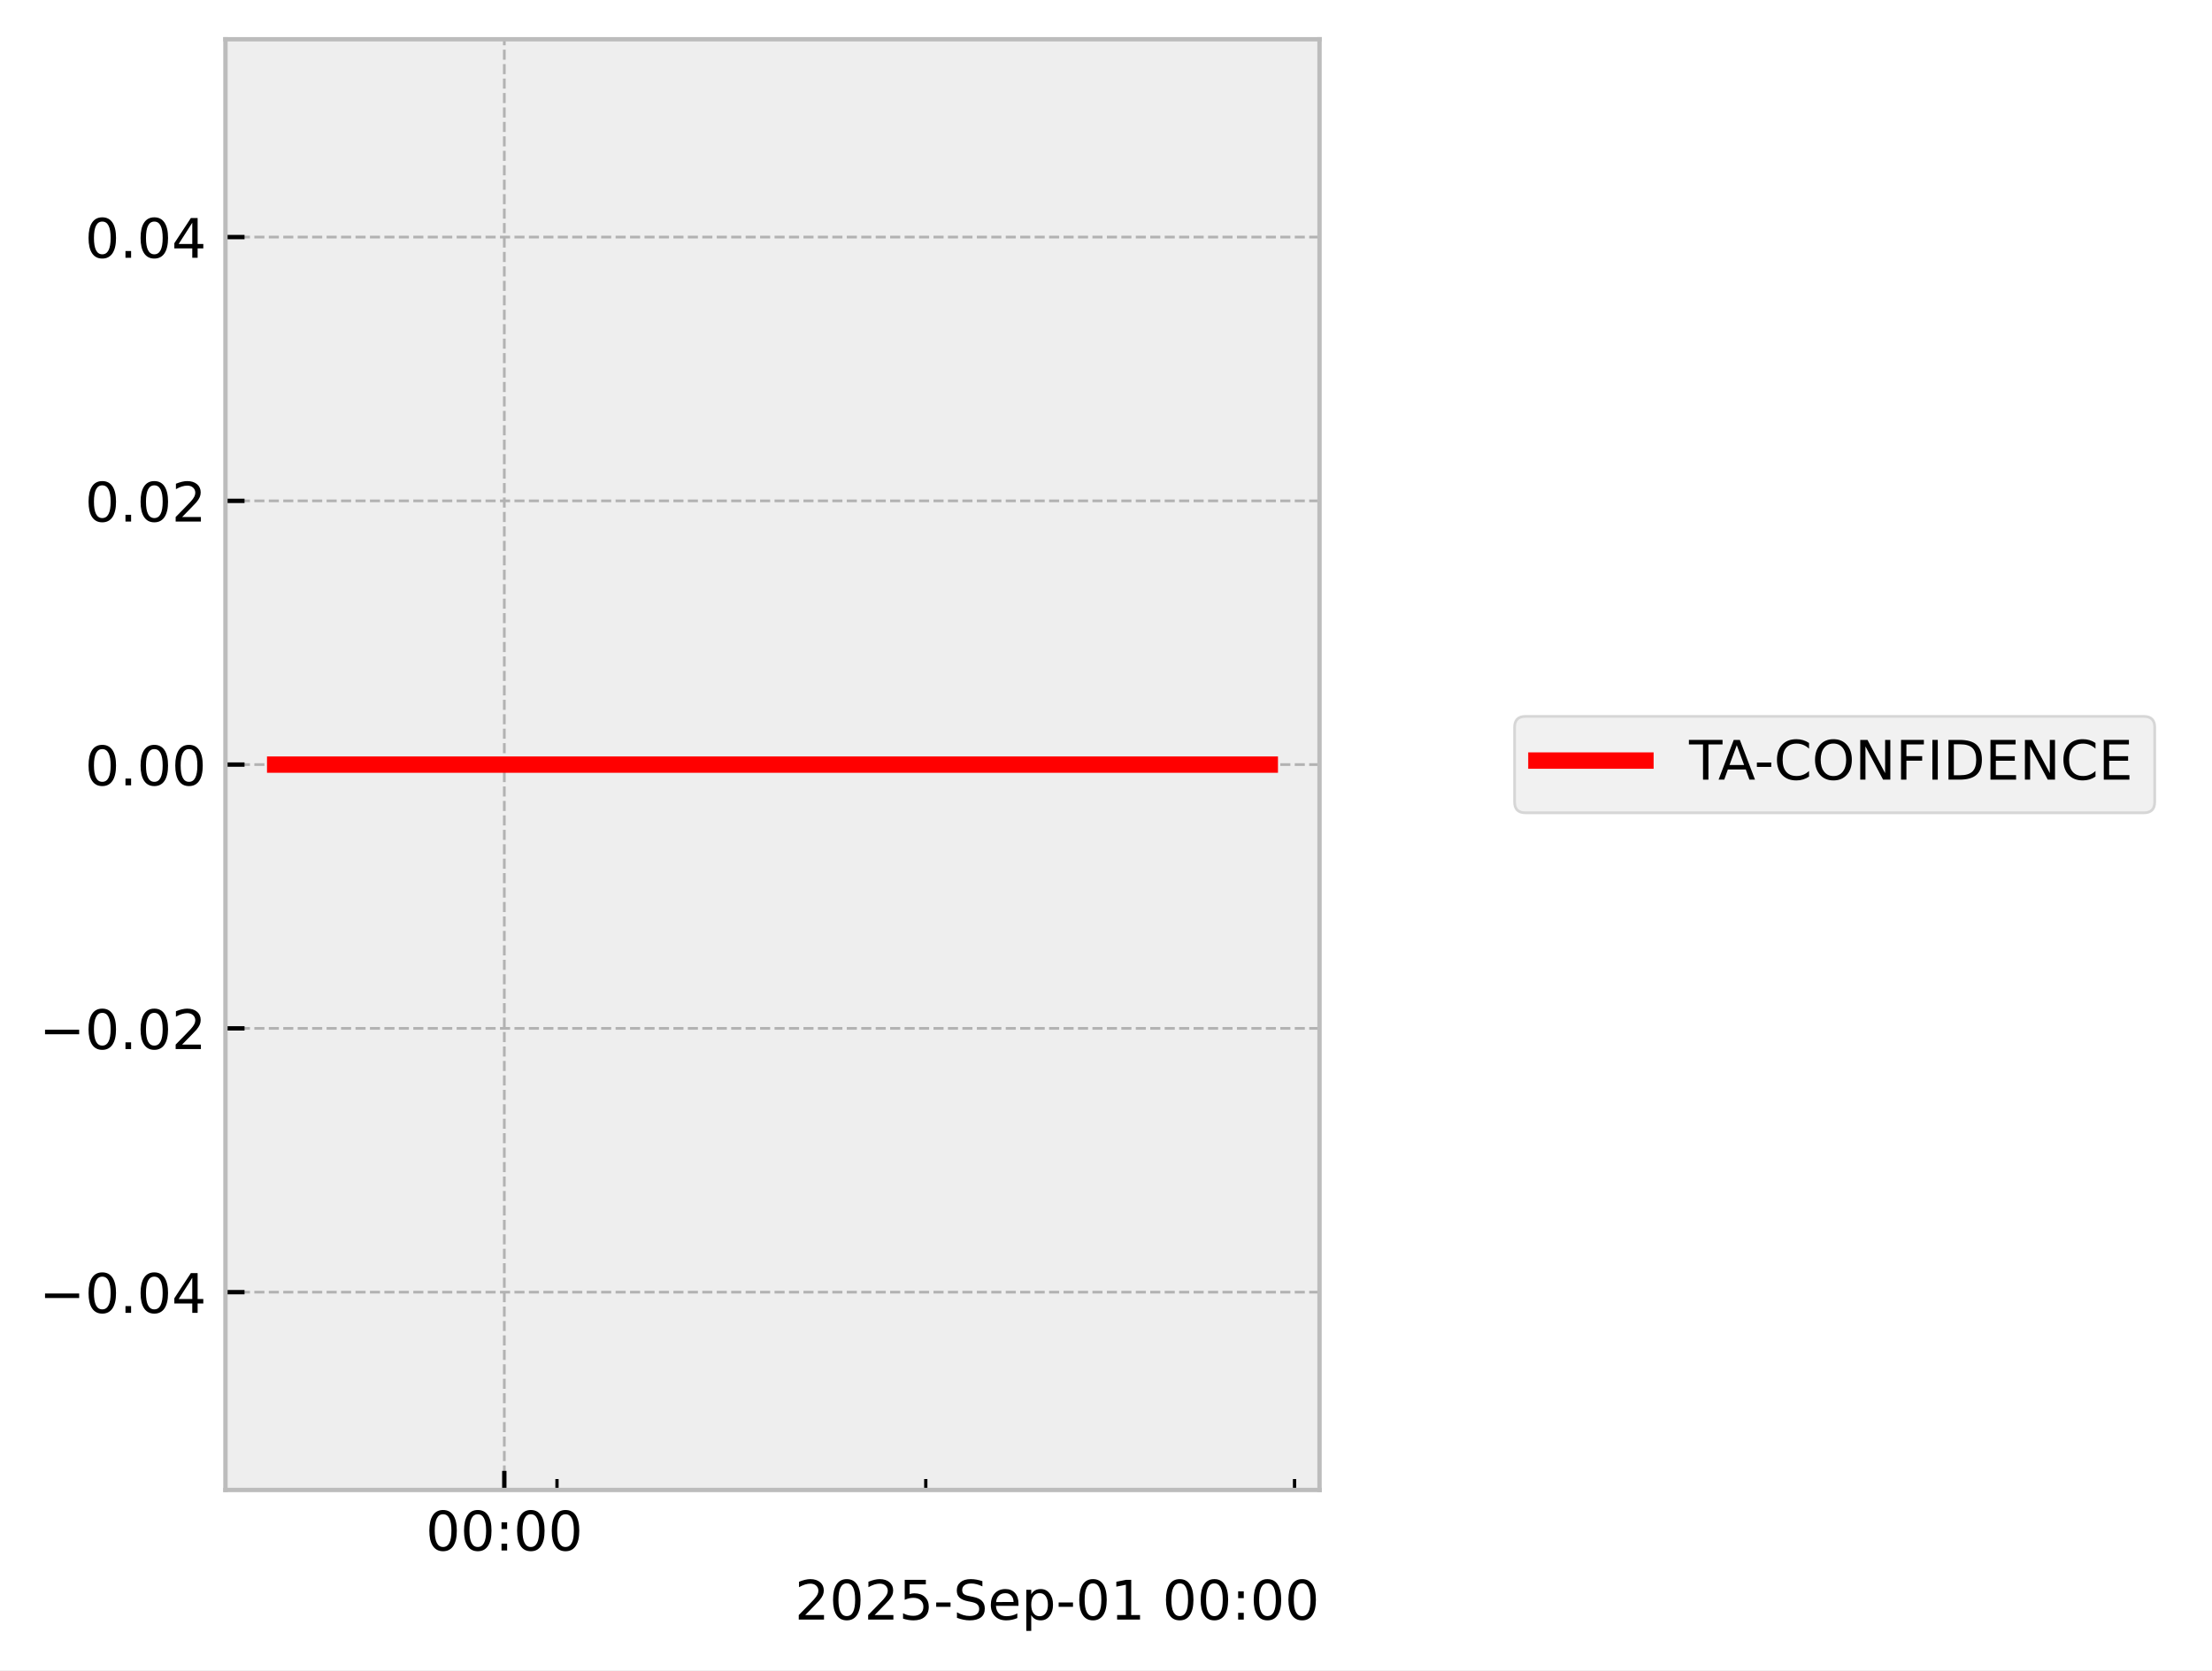
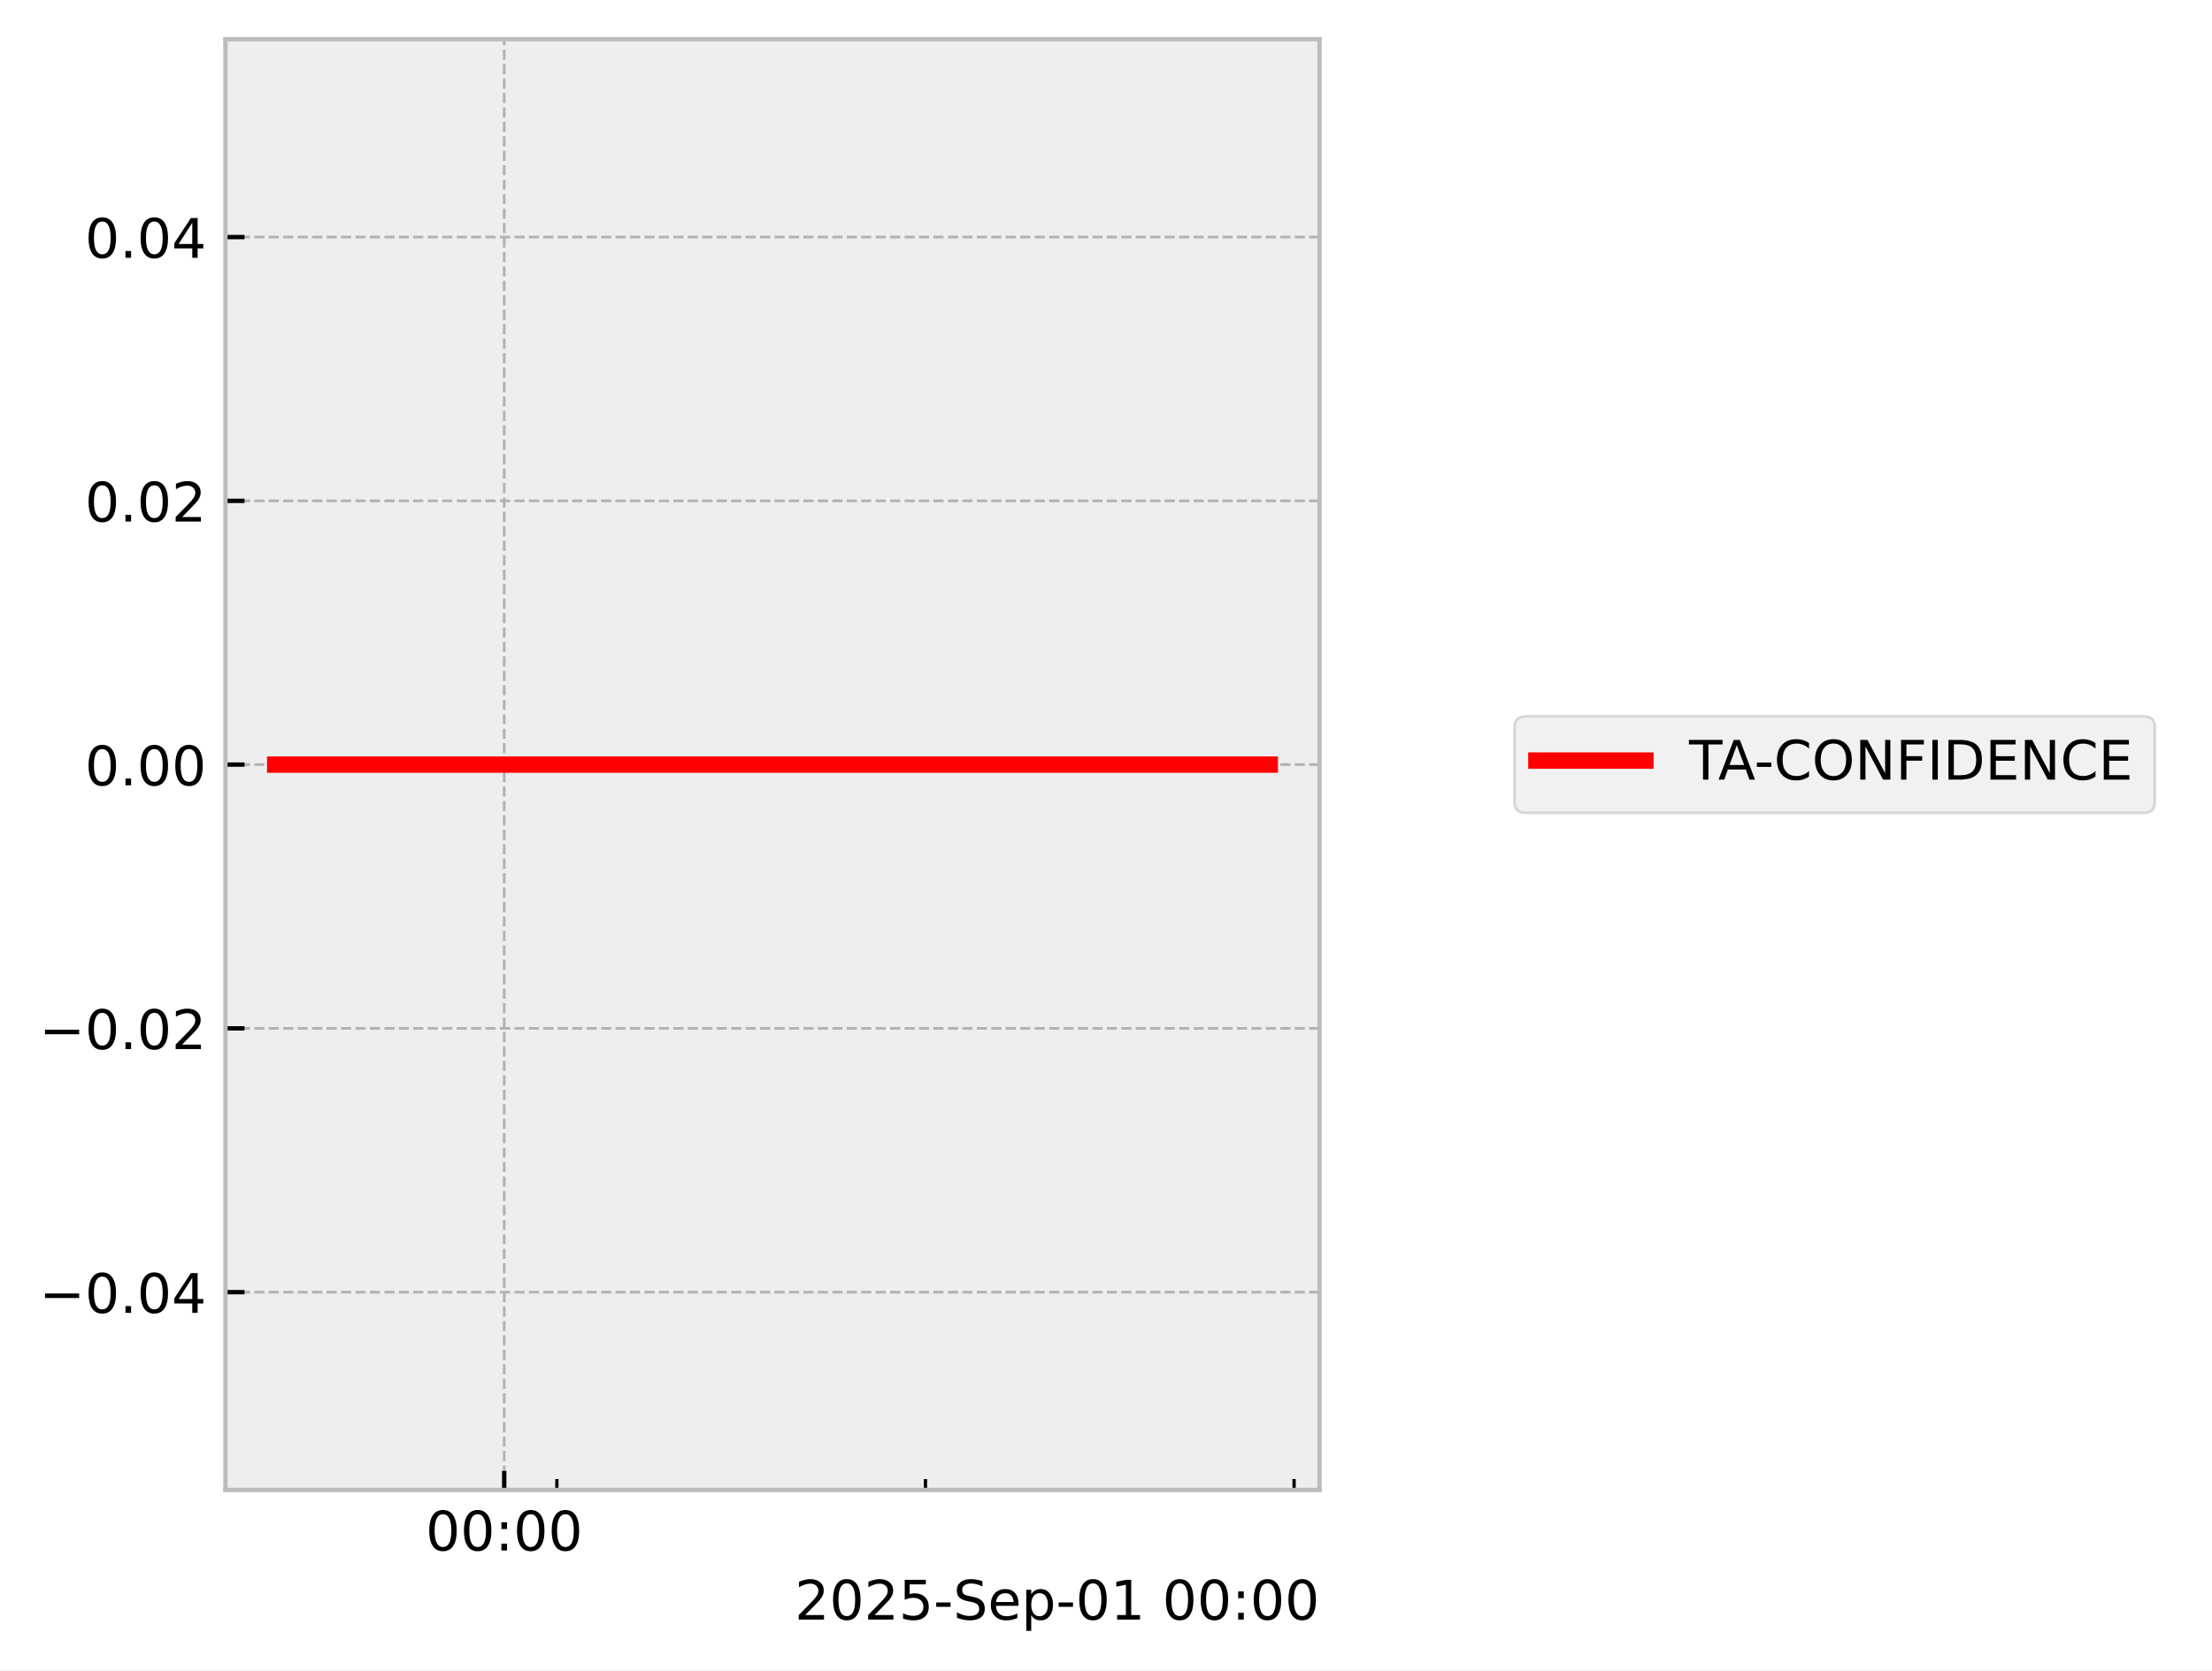
<svg xmlns="http://www.w3.org/2000/svg" xmlns:xlink="http://www.w3.org/1999/xlink" width="405.665pt" height="306.368pt" viewBox="0 0 405.665 306.368" version="1.1">
  <defs>
    <style type="text/css">*{stroke-linejoin: round; stroke-linecap: butt}</style>
  </defs>
  <g id="figure_1">
    <g id="patch_1">
      <path d="M 0 306.368  L 405.665 306.368  L 405.665 0  L 0 0  z " style="fill: #ffffff" />
    </g>
    <g id="axes_1">
      <g id="patch_2">
        <path d="M 41.345 273.312  L 241.991 273.312  L 241.991 7.2  L 41.345 7.2  z " style="fill: #eeeeee" />
      </g>
      <g id="matplotlib.axis_1">
        <g id="xtick_1">
          <g id="line2d_1">
-             <path d="M 92.488 273.312  L 92.488 7.2  " clip-path="url(#p42a18965d7)" style="fill: none; stroke-dasharray: 1.85,0.8; stroke-dashoffset: 0; stroke: #b2b2b2; stroke-width: 0.5" />
+             <path d="M 92.469 273.312  L 92.469 7.2  " clip-path="url(#p15e407445e)" style="fill: none; stroke-dasharray: 1.85,0.8; stroke-dashoffset: 0; stroke: #b2b2b2; stroke-width: 0.5" />
          </g>
          <g id="line2d_2">
            <defs>
-               <path id="m503bb723bb" d="M 0 0  L 0 -3.5  " style="stroke: #000000; stroke-width: 0.8" />
-             </defs>
-             <g>
-               <use xlink:href="#m503bb723bb" x="92.488" y="273.312" style="stroke: #000000; stroke-width: 0.8" />
+               <path id="mad42216981" d="M 0 0  L 0 -3.5  " style="stroke: #000000; stroke-width: 0.8" />
+             </defs>
+             <g>
+               <use xlink:href="#mad42216981" x="92.469" y="273.312" style="stroke: #000000; stroke-width: 0.8" />
            </g>
          </g>
          <g id="text_1">
-             <g transform="translate(78.07848 284.4104) scale(0.1 -0.1)">
+             <g transform="translate(78.05955 284.4104) scale(0.1 -0.1)">
              <defs>
                <path id="DejaVuSans-30" d="M 2034 4250  Q 1547 4250 1301 3770  Q 1056 3291 1056 2328  Q 1056 1369 1301 889  Q 1547 409 2034 409  Q 2525 409 2770 889  Q 3016 1369 3016 2328  Q 3016 3291 2770 3770  Q 2525 4250 2034 4250  z M 2034 4750  Q 2819 4750 3233 4129  Q 3647 3509 3647 2328  Q 3647 1150 3233 529  Q 2819 -91 2034 -91  Q 1250 -91 836 529  Q 422 1150 422 2328  Q 422 3509 836 4129  Q 1250 4750 2034 4750  z " transform="scale(0.015625)" />
                <path id="DejaVuSans-3a" d="M 750 794  L 1409 794  L 1409 0  L 750 0  L 750 794  z M 750 3309  L 1409 3309  L 1409 2516  L 750 2516  L 750 3309  z " transform="scale(0.015625)" />
              </defs>
              <use xlink:href="#DejaVuSans-30" />
              <use xlink:href="#DejaVuSans-30" transform="translate(63.62305 0)" />
              <use xlink:href="#DejaVuSans-3a" transform="translate(127.2461 0)" />
              <use xlink:href="#DejaVuSans-30" transform="translate(160.9375 0)" />
              <use xlink:href="#DejaVuSans-30" transform="translate(224.5605 0)" />
            </g>
          </g>
        </g>
        <g id="xtick_2">
          <g id="line2d_3">
            <defs>
-               <path id="md62df19e88" d="M 0 0  L 0 -2  " style="stroke: #000000; stroke-width: 0.6" />
-             </defs>
-             <g>
-               <use xlink:href="#md62df19e88" x="102.149" y="273.312" style="stroke: #000000; stroke-width: 0.6" />
+               <path id="m67c9a8ce61" d="M 0 0  L 0 -2  " style="stroke: #000000; stroke-width: 0.6" />
+             </defs>
+             <g>
+               <use xlink:href="#m67c9a8ce61" x="102.126" y="273.312" style="stroke: #000000; stroke-width: 0.6" />
            </g>
          </g>
        </g>
        <g id="xtick_3">
          <g id="line2d_4">
            <g>
-               <use xlink:href="#md62df19e88" x="169.78" y="273.312" style="stroke: #000000; stroke-width: 0.6" />
+               <use xlink:href="#m67c9a8ce61" x="169.726" y="273.312" style="stroke: #000000; stroke-width: 0.6" />
            </g>
          </g>
        </g>
        <g id="xtick_4">
          <g id="line2d_5">
            <g>
-               <use xlink:href="#md62df19e88" x="237.41" y="273.312" style="stroke: #000000; stroke-width: 0.6" />
+               <use xlink:href="#m67c9a8ce61" x="237.326" y="273.312" style="stroke: #000000; stroke-width: 0.6" />
            </g>
          </g>
        </g>
        <g id="text_2">
          <g transform="translate(145.7537 297.0886) scale(0.1 -0.1)">
            <defs>
              <path id="DejaVuSans-32" d="M 1228 531  L 3431 531  L 3431 0  L 469 0  L 469 531  Q 828 903 1448 1529  Q 2069 2156 2228 2338  Q 2531 2678 2651 2914  Q 2772 3150 2772 3378  Q 2772 3750 2511 3984  Q 2250 4219 1831 4219  Q 1534 4219 1204 4116  Q 875 4013 500 3803  L 500 4441  Q 881 4594 1212 4672  Q 1544 4750 1819 4750  Q 2544 4750 2975 4387  Q 3406 4025 3406 3419  Q 3406 3131 3298 2873  Q 3191 2616 2906 2266  Q 2828 2175 2409 1742  Q 1991 1309 1228 531  z " transform="scale(0.015625)" />
              <path id="DejaVuSans-35" d="M 691 4666  L 3169 4666  L 3169 4134  L 1269 4134  L 1269 2991  Q 1406 3038 1543 3061  Q 1681 3084 1819 3084  Q 2600 3084 3056 2656  Q 3513 2228 3513 1497  Q 3513 744 3044 326  Q 2575 -91 1722 -91  Q 1428 -91 1123 -41  Q 819 9 494 109  L 494 744  Q 775 591 1075 516  Q 1375 441 1709 441  Q 2250 441 2565 725  Q 2881 1009 2881 1497  Q 2881 1984 2565 2268  Q 2250 2553 1709 2553  Q 1456 2553 1204 2497  Q 953 2441 691 2322  L 691 4666  z " transform="scale(0.015625)" />
              <path id="DejaVuSans-2d" d="M 313 2009  L 1997 2009  L 1997 1497  L 313 1497  L 313 2009  z " transform="scale(0.015625)" />
              <path id="DejaVuSans-53" d="M 3425 4513  L 3425 3897  Q 3066 4069 2747 4153  Q 2428 4238 2131 4238  Q 1616 4238 1336 4038  Q 1056 3838 1056 3469  Q 1056 3159 1242 3001  Q 1428 2844 1947 2747  L 2328 2669  Q 3034 2534 3370 2195  Q 3706 1856 3706 1288  Q 3706 609 3251 259  Q 2797 -91 1919 -91  Q 1588 -91 1214 -16  Q 841 59 441 206  L 441 856  Q 825 641 1194 531  Q 1563 422 1919 422  Q 2459 422 2753 634  Q 3047 847 3047 1241  Q 3047 1584 2836 1778  Q 2625 1972 2144 2069  L 1759 2144  Q 1053 2284 737 2584  Q 422 2884 422 3419  Q 422 4038 858 4394  Q 1294 4750 2059 4750  Q 2388 4750 2728 4690  Q 3069 4631 3425 4513  z " transform="scale(0.015625)" />
              <path id="DejaVuSans-65" d="M 3597 1894  L 3597 1613  L 953 1613  Q 991 1019 1311 708  Q 1631 397 2203 397  Q 2534 397 2845 478  Q 3156 559 3463 722  L 3463 178  Q 3153 47 2828 -22  Q 2503 -91 2169 -91  Q 1331 -91 842 396  Q 353 884 353 1716  Q 353 2575 817 3079  Q 1281 3584 2069 3584  Q 2775 3584 3186 3129  Q 3597 2675 3597 1894  z M 3022 2063  Q 3016 2534 2758 2815  Q 2500 3097 2075 3097  Q 1594 3097 1305 2825  Q 1016 2553 972 2059  L 3022 2063  z " transform="scale(0.015625)" />
              <path id="DejaVuSans-70" d="M 1159 525  L 1159 -1331  L 581 -1331  L 581 3500  L 1159 3500  L 1159 2969  Q 1341 3281 1617 3432  Q 1894 3584 2278 3584  Q 2916 3584 3314 3078  Q 3713 2572 3713 1747  Q 3713 922 3314 415  Q 2916 -91 2278 -91  Q 1894 -91 1617 61  Q 1341 213 1159 525  z M 3116 1747  Q 3116 2381 2855 2742  Q 2594 3103 2138 3103  Q 1681 3103 1420 2742  Q 1159 2381 1159 1747  Q 1159 1113 1420 752  Q 1681 391 2138 391  Q 2594 391 2855 752  Q 3116 1113 3116 1747  z " transform="scale(0.015625)" />
              <path id="DejaVuSans-31" d="M 794 531  L 1825 531  L 1825 4091  L 703 3866  L 703 4441  L 1819 4666  L 2450 4666  L 2450 531  L 3481 531  L 3481 0  L 794 0  L 794 531  z " transform="scale(0.015625)" />
              <path id="DejaVuSans-20" transform="scale(0.015625)" />
            </defs>
            <use xlink:href="#DejaVuSans-32" />
            <use xlink:href="#DejaVuSans-30" transform="translate(63.62305 0)" />
            <use xlink:href="#DejaVuSans-32" transform="translate(127.2461 0)" />
            <use xlink:href="#DejaVuSans-35" transform="translate(190.8691 0)" />
            <use xlink:href="#DejaVuSans-2d" transform="translate(254.4922 0)" />
            <use xlink:href="#DejaVuSans-53" transform="translate(290.5762 0)" />
            <use xlink:href="#DejaVuSans-65" transform="translate(354.0527 0)" />
            <use xlink:href="#DejaVuSans-70" transform="translate(415.5762 0)" />
            <use xlink:href="#DejaVuSans-2d" transform="translate(479.0527 0)" />
            <use xlink:href="#DejaVuSans-30" transform="translate(515.1367 0)" />
            <use xlink:href="#DejaVuSans-31" transform="translate(578.7598 0)" />
            <use xlink:href="#DejaVuSans-20" transform="translate(642.3828 0)" />
            <use xlink:href="#DejaVuSans-30" transform="translate(674.1699 0)" />
            <use xlink:href="#DejaVuSans-30" transform="translate(737.793 0)" />
            <use xlink:href="#DejaVuSans-3a" transform="translate(801.416 0)" />
            <use xlink:href="#DejaVuSans-30" transform="translate(835.1074 0)" />
            <use xlink:href="#DejaVuSans-30" transform="translate(898.7305 0)" />
          </g>
        </g>
      </g>
      <g id="matplotlib.axis_2">
        <g id="ytick_1">
          <g id="line2d_6">
-             <path d="M 41.345 237.024  L 241.991 237.024  " clip-path="url(#p42a18965d7)" style="fill: none; stroke-dasharray: 1.85,0.8; stroke-dashoffset: 0; stroke: #b2b2b2; stroke-width: 0.5" />
+             <path d="M 41.345 237.024  L 241.991 237.024  " clip-path="url(#p15e407445e)" style="fill: none; stroke-dasharray: 1.85,0.8; stroke-dashoffset: 0; stroke: #b2b2b2; stroke-width: 0.5" />
          </g>
          <g id="line2d_7">
            <defs>
-               <path id="m1105c81ac3" d="M 0 0  L 3.5 0  " style="stroke: #000000; stroke-width: 0.8" />
-             </defs>
-             <g>
-               <use xlink:href="#m1105c81ac3" x="41.345" y="237.024" style="stroke: #000000; stroke-width: 0.8" />
+               <path id="m99a987ee39" d="M 0 0  L 3.5 0  " style="stroke: #000000; stroke-width: 0.8" />
+             </defs>
+             <g>
+               <use xlink:href="#m99a987ee39" x="41.345" y="237.024" style="stroke: #000000; stroke-width: 0.8" />
            </g>
          </g>
          <g id="text_3">
            <g transform="translate(7.2 240.8232) scale(0.1 -0.1)">
              <defs>
                <path id="DejaVuSans-2212" d="M 678 2272  L 4684 2272  L 4684 1741  L 678 1741  L 678 2272  z " transform="scale(0.015625)" />
                <path id="DejaVuSans-2e" d="M 684 794  L 1344 794  L 1344 0  L 684 0  L 684 794  z " transform="scale(0.015625)" />
                <path id="DejaVuSans-34" d="M 2419 4116  L 825 1625  L 2419 1625  L 2419 4116  z M 2253 4666  L 3047 4666  L 3047 1625  L 3713 1625  L 3713 1100  L 3047 1100  L 3047 0  L 2419 0  L 2419 1100  L 313 1100  L 313 1709  L 2253 4666  z " transform="scale(0.015625)" />
              </defs>
              <use xlink:href="#DejaVuSans-2212" />
              <use xlink:href="#DejaVuSans-30" transform="translate(83.78906 0)" />
              <use xlink:href="#DejaVuSans-2e" transform="translate(147.4121 0)" />
              <use xlink:href="#DejaVuSans-30" transform="translate(179.1992 0)" />
              <use xlink:href="#DejaVuSans-34" transform="translate(242.8223 0)" />
            </g>
          </g>
        </g>
        <g id="ytick_2">
          <g id="line2d_8">
-             <path d="M 41.345 188.64  L 241.991 188.64  " clip-path="url(#p42a18965d7)" style="fill: none; stroke-dasharray: 1.85,0.8; stroke-dashoffset: 0; stroke: #b2b2b2; stroke-width: 0.5" />
+             <path d="M 41.345 188.64  L 241.991 188.64  " clip-path="url(#p15e407445e)" style="fill: none; stroke-dasharray: 1.85,0.8; stroke-dashoffset: 0; stroke: #b2b2b2; stroke-width: 0.5" />
          </g>
          <g id="line2d_9">
            <g>
-               <use xlink:href="#m1105c81ac3" x="41.345" y="188.64" style="stroke: #000000; stroke-width: 0.8" />
+               <use xlink:href="#m99a987ee39" x="41.345" y="188.64" style="stroke: #000000; stroke-width: 0.8" />
            </g>
          </g>
          <g id="text_4">
            <g transform="translate(7.2 192.4392) scale(0.1 -0.1)">
              <use xlink:href="#DejaVuSans-2212" />
              <use xlink:href="#DejaVuSans-30" transform="translate(83.78906 0)" />
              <use xlink:href="#DejaVuSans-2e" transform="translate(147.4121 0)" />
              <use xlink:href="#DejaVuSans-30" transform="translate(179.1992 0)" />
              <use xlink:href="#DejaVuSans-32" transform="translate(242.8223 0)" />
            </g>
          </g>
        </g>
        <g id="ytick_3">
          <g id="line2d_10">
-             <path d="M 41.345 140.256  L 241.991 140.256  " clip-path="url(#p42a18965d7)" style="fill: none; stroke-dasharray: 1.85,0.8; stroke-dashoffset: 0; stroke: #b2b2b2; stroke-width: 0.5" />
+             <path d="M 41.345 140.256  L 241.991 140.256  " clip-path="url(#p15e407445e)" style="fill: none; stroke-dasharray: 1.85,0.8; stroke-dashoffset: 0; stroke: #b2b2b2; stroke-width: 0.5" />
          </g>
          <g id="line2d_11">
            <g>
-               <use xlink:href="#m1105c81ac3" x="41.345" y="140.256" style="stroke: #000000; stroke-width: 0.8" />
+               <use xlink:href="#m99a987ee39" x="41.345" y="140.256" style="stroke: #000000; stroke-width: 0.8" />
            </g>
          </g>
          <g id="text_5">
            <g transform="translate(15.57969 144.0552) scale(0.1 -0.1)">
              <use xlink:href="#DejaVuSans-30" />
              <use xlink:href="#DejaVuSans-2e" transform="translate(63.62305 0)" />
              <use xlink:href="#DejaVuSans-30" transform="translate(95.41016 0)" />
              <use xlink:href="#DejaVuSans-30" transform="translate(159.0332 0)" />
            </g>
          </g>
        </g>
        <g id="ytick_4">
          <g id="line2d_12">
-             <path d="M 41.345 91.872  L 241.991 91.872  " clip-path="url(#p42a18965d7)" style="fill: none; stroke-dasharray: 1.85,0.8; stroke-dashoffset: 0; stroke: #b2b2b2; stroke-width: 0.5" />
+             <path d="M 41.345 91.872  L 241.991 91.872  " clip-path="url(#p15e407445e)" style="fill: none; stroke-dasharray: 1.85,0.8; stroke-dashoffset: 0; stroke: #b2b2b2; stroke-width: 0.5" />
          </g>
          <g id="line2d_13">
            <g>
-               <use xlink:href="#m1105c81ac3" x="41.345" y="91.872" style="stroke: #000000; stroke-width: 0.8" />
+               <use xlink:href="#m99a987ee39" x="41.345" y="91.872" style="stroke: #000000; stroke-width: 0.8" />
            </g>
          </g>
          <g id="text_6">
            <g transform="translate(15.57969 95.67122) scale(0.1 -0.1)">
              <use xlink:href="#DejaVuSans-30" />
              <use xlink:href="#DejaVuSans-2e" transform="translate(63.62305 0)" />
              <use xlink:href="#DejaVuSans-30" transform="translate(95.41016 0)" />
              <use xlink:href="#DejaVuSans-32" transform="translate(159.0332 0)" />
            </g>
          </g>
        </g>
        <g id="ytick_5">
          <g id="line2d_14">
-             <path d="M 41.345 43.488  L 241.991 43.488  " clip-path="url(#p42a18965d7)" style="fill: none; stroke-dasharray: 1.85,0.8; stroke-dashoffset: 0; stroke: #b2b2b2; stroke-width: 0.5" />
+             <path d="M 41.345 43.488  L 241.991 43.488  " clip-path="url(#p15e407445e)" style="fill: none; stroke-dasharray: 1.85,0.8; stroke-dashoffset: 0; stroke: #b2b2b2; stroke-width: 0.5" />
          </g>
          <g id="line2d_15">
            <g>
-               <use xlink:href="#m1105c81ac3" x="41.345" y="43.488" style="stroke: #000000; stroke-width: 0.8" />
+               <use xlink:href="#m99a987ee39" x="41.345" y="43.488" style="stroke: #000000; stroke-width: 0.8" />
            </g>
          </g>
          <g id="text_7">
            <g transform="translate(15.57969 47.28722) scale(0.1 -0.1)">
              <use xlink:href="#DejaVuSans-30" />
              <use xlink:href="#DejaVuSans-2e" transform="translate(63.62305 0)" />
              <use xlink:href="#DejaVuSans-30" transform="translate(95.41016 0)" />
              <use xlink:href="#DejaVuSans-34" transform="translate(159.0332 0)" />
            </g>
          </g>
        </g>
      </g>
      <g id="line2d_16">
-         <path d="M 50.466 140.256  L 57.908 140.256  L 58.864 140.256  L 59.089 140.256  L 59.293 140.256  L 66.854 140.256  L 68.254 140.256  L 232.871 140.256  " clip-path="url(#p42a18965d7)" style="fill: none; stroke: #ff0000; stroke-width: 3; stroke-linecap: square" />
+         <path d="M 50.466 140.256  L 57.905 140.256  L 58.86 140.256  L 59.086 140.256  L 59.289 140.256  L 66.847 140.256  L 68.246 140.256  L 232.871 140.256  " clip-path="url(#p15e407445e)" style="fill: none; stroke: #ff0000; stroke-width: 3; stroke-linecap: square" />
      </g>
      <g id="patch_3">
        <path d="M 41.345 273.312  L 41.345 7.2  " style="fill: none; stroke: #bcbcbc; stroke-width: 0.8; stroke-linejoin: miter; stroke-linecap: square" />
      </g>
      <g id="patch_4">
        <path d="M 241.991 273.312  L 241.991 7.2  " style="fill: none; stroke: #bcbcbc; stroke-width: 0.8; stroke-linejoin: miter; stroke-linecap: square" />
      </g>
      <g id="patch_5">
        <path d="M 41.345 273.312  L 241.991 273.312  " style="fill: none; stroke: #bcbcbc; stroke-width: 0.8; stroke-linejoin: miter; stroke-linecap: square" />
      </g>
      <g id="patch_6">
        <path d="M 41.345 7.2  L 241.991 7.2  " style="fill: none; stroke: #bcbcbc; stroke-width: 0.8; stroke-linejoin: miter; stroke-linecap: square" />
      </g>
    </g>
    <g id="axes_2">
      <g id="legend_1">
        <g id="patch_7">
          <path d="M 279.763 149.095  L 393.159 149.095  Q 395.159 149.095 395.159 147.095  L 395.159 133.417  Q 395.159 131.417 393.159 131.417  L 279.763 131.417  Q 277.763 131.417 277.763 133.417  L 277.763 147.095  Q 277.763 149.095 279.763 149.095  z " style="fill: #eeeeee; opacity: 0.8; stroke: #cccccc; stroke-width: 0.5; stroke-linejoin: miter" />
        </g>
        <g id="line2d_17">
          <path d="M 281.763 139.515  L 291.763 139.515  L 301.763 139.515  " style="fill: none; stroke: #ff0000; stroke-width: 3; stroke-linecap: square" />
        </g>
        <g id="text_8">
          <g transform="translate(309.7634 143.0154) scale(0.1 -0.1)">
            <defs>
              <path id="DejaVuSans-54" d="M -19 4666  L 3928 4666  L 3928 4134  L 2272 4134  L 2272 0  L 1638 0  L 1638 4134  L -19 4134  L -19 4666  z " transform="scale(0.015625)" />
              <path id="DejaVuSans-41" d="M 2188 4044  L 1331 1722  L 3047 1722  L 2188 4044  z M 1831 4666  L 2547 4666  L 4325 0  L 3669 0  L 3244 1197  L 1141 1197  L 716 0  L 50 0  L 1831 4666  z " transform="scale(0.015625)" />
              <path id="DejaVuSans-43" d="M 4122 4306  L 4122 3641  Q 3803 3938 3442 4084  Q 3081 4231 2675 4231  Q 1875 4231 1450 3742  Q 1025 3253 1025 2328  Q 1025 1406 1450 917  Q 1875 428 2675 428  Q 3081 428 3442 575  Q 3803 722 4122 1019  L 4122 359  Q 3791 134 3420 21  Q 3050 -91 2638 -91  Q 1578 -91 968 557  Q 359 1206 359 2328  Q 359 3453 968 4101  Q 1578 4750 2638 4750  Q 3056 4750 3426 4639  Q 3797 4528 4122 4306  z " transform="scale(0.015625)" />
              <path id="DejaVuSans-4f" d="M 2522 4238  Q 1834 4238 1429 3725  Q 1025 3213 1025 2328  Q 1025 1447 1429 934  Q 1834 422 2522 422  Q 3209 422 3611 934  Q 4013 1447 4013 2328  Q 4013 3213 3611 3725  Q 3209 4238 2522 4238  z M 2522 4750  Q 3503 4750 4090 4092  Q 4678 3434 4678 2328  Q 4678 1225 4090 567  Q 3503 -91 2522 -91  Q 1538 -91 948 565  Q 359 1222 359 2328  Q 359 3434 948 4092  Q 1538 4750 2522 4750  z " transform="scale(0.015625)" />
              <path id="DejaVuSans-4e" d="M 628 4666  L 1478 4666  L 3547 763  L 3547 4666  L 4159 4666  L 4159 0  L 3309 0  L 1241 3903  L 1241 0  L 628 0  L 628 4666  z " transform="scale(0.015625)" />
              <path id="DejaVuSans-46" d="M 628 4666  L 3309 4666  L 3309 4134  L 1259 4134  L 1259 2759  L 3109 2759  L 3109 2228  L 1259 2228  L 1259 0  L 628 0  L 628 4666  z " transform="scale(0.015625)" />
              <path id="DejaVuSans-49" d="M 628 4666  L 1259 4666  L 1259 0  L 628 0  L 628 4666  z " transform="scale(0.015625)" />
              <path id="DejaVuSans-44" d="M 1259 4147  L 1259 519  L 2022 519  Q 2988 519 3436 956  Q 3884 1394 3884 2338  Q 3884 3275 3436 3711  Q 2988 4147 2022 4147  L 1259 4147  z M 628 4666  L 1925 4666  Q 3281 4666 3915 4102  Q 4550 3538 4550 2338  Q 4550 1131 3912 565  Q 3275 0 1925 0  L 628 0  L 628 4666  z " transform="scale(0.015625)" />
              <path id="DejaVuSans-45" d="M 628 4666  L 3578 4666  L 3578 4134  L 1259 4134  L 1259 2753  L 3481 2753  L 3481 2222  L 1259 2222  L 1259 531  L 3634 531  L 3634 0  L 628 0  L 628 4666  z " transform="scale(0.015625)" />
            </defs>
            <use xlink:href="#DejaVuSans-54" />
            <use xlink:href="#DejaVuSans-41" transform="translate(53.33398 0)" />
            <use xlink:href="#DejaVuSans-2d" transform="translate(119.4922 0)" />
            <use xlink:href="#DejaVuSans-43" transform="translate(155.5762 0)" />
            <use xlink:href="#DejaVuSans-4f" transform="translate(225.4004 0)" />
            <use xlink:href="#DejaVuSans-4e" transform="translate(304.1113 0)" />
            <use xlink:href="#DejaVuSans-46" transform="translate(378.916 0)" />
            <use xlink:href="#DejaVuSans-49" transform="translate(436.4355 0)" />
            <use xlink:href="#DejaVuSans-44" transform="translate(465.9277 0)" />
            <use xlink:href="#DejaVuSans-45" transform="translate(542.9297 0)" />
            <use xlink:href="#DejaVuSans-4e" transform="translate(606.1133 0)" />
            <use xlink:href="#DejaVuSans-43" transform="translate(680.918 0)" />
            <use xlink:href="#DejaVuSans-45" transform="translate(750.7422 0)" />
          </g>
        </g>
      </g>
    </g>
  </g>
  <defs>
-     <clipPath id="p42a18965d7">
+     <clipPath id="p15e407445e">
      <rect x="41.345" y="7.2" width="200.646" height="266.112" />
    </clipPath>
  </defs>
</svg>
